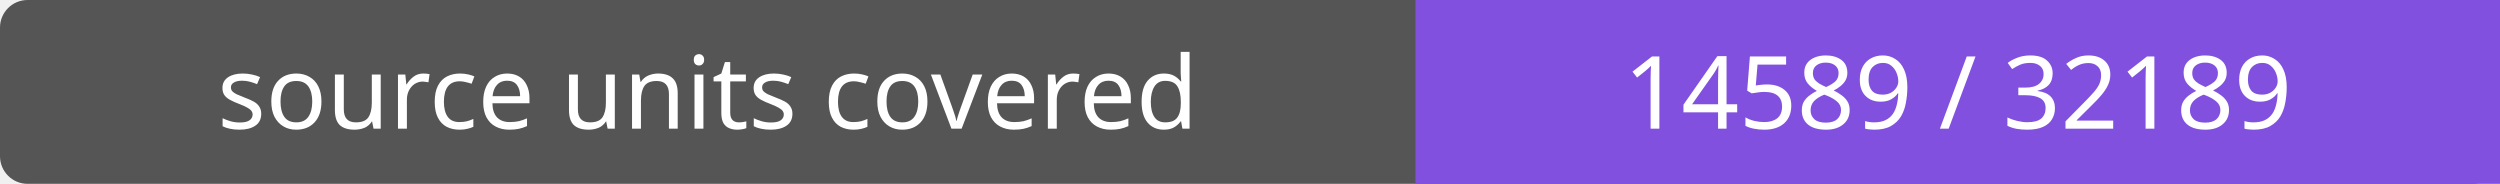
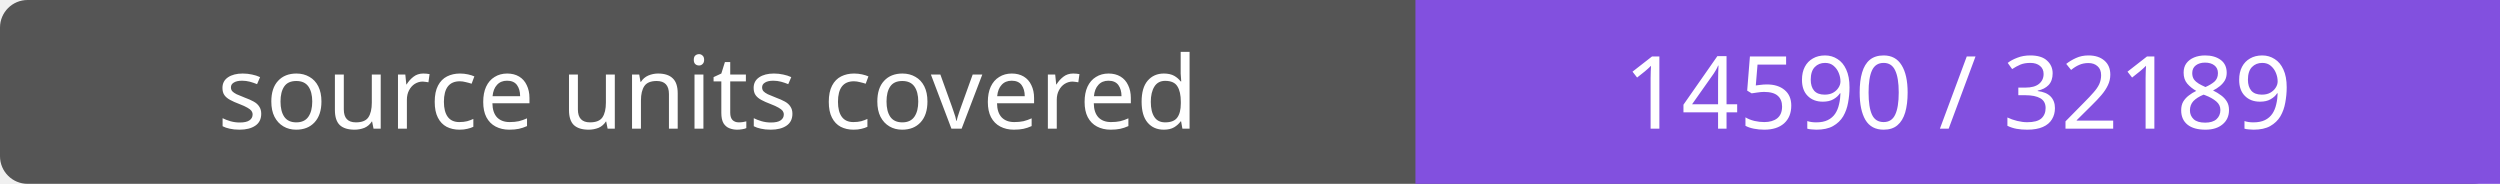
- <svg xmlns="http://www.w3.org/2000/svg" width="272" height="20" role="img" aria-label="source units covered: 14589 / 32189">
+ <svg xmlns="http://www.w3.org/2000/svg" width="272" height="20" role="img" aria-label="source units covered: 14590 / 32189">
  <rect width="272" height="20" rx="3" fill="#555" />
  <path fill="#8250df" d="M154 0h118v20H154z" />
  <g fill="#fff" text-anchor="middle" font-family="Verdana,sans-serif" font-size="11">
    <text x="77.0" y="14">source units covered</text>
-     <text x="213.0" y="14">14589 / 32189</text>
+     <text x="213.0" y="14">14590 / 32189</text>
  </g>
</svg>
